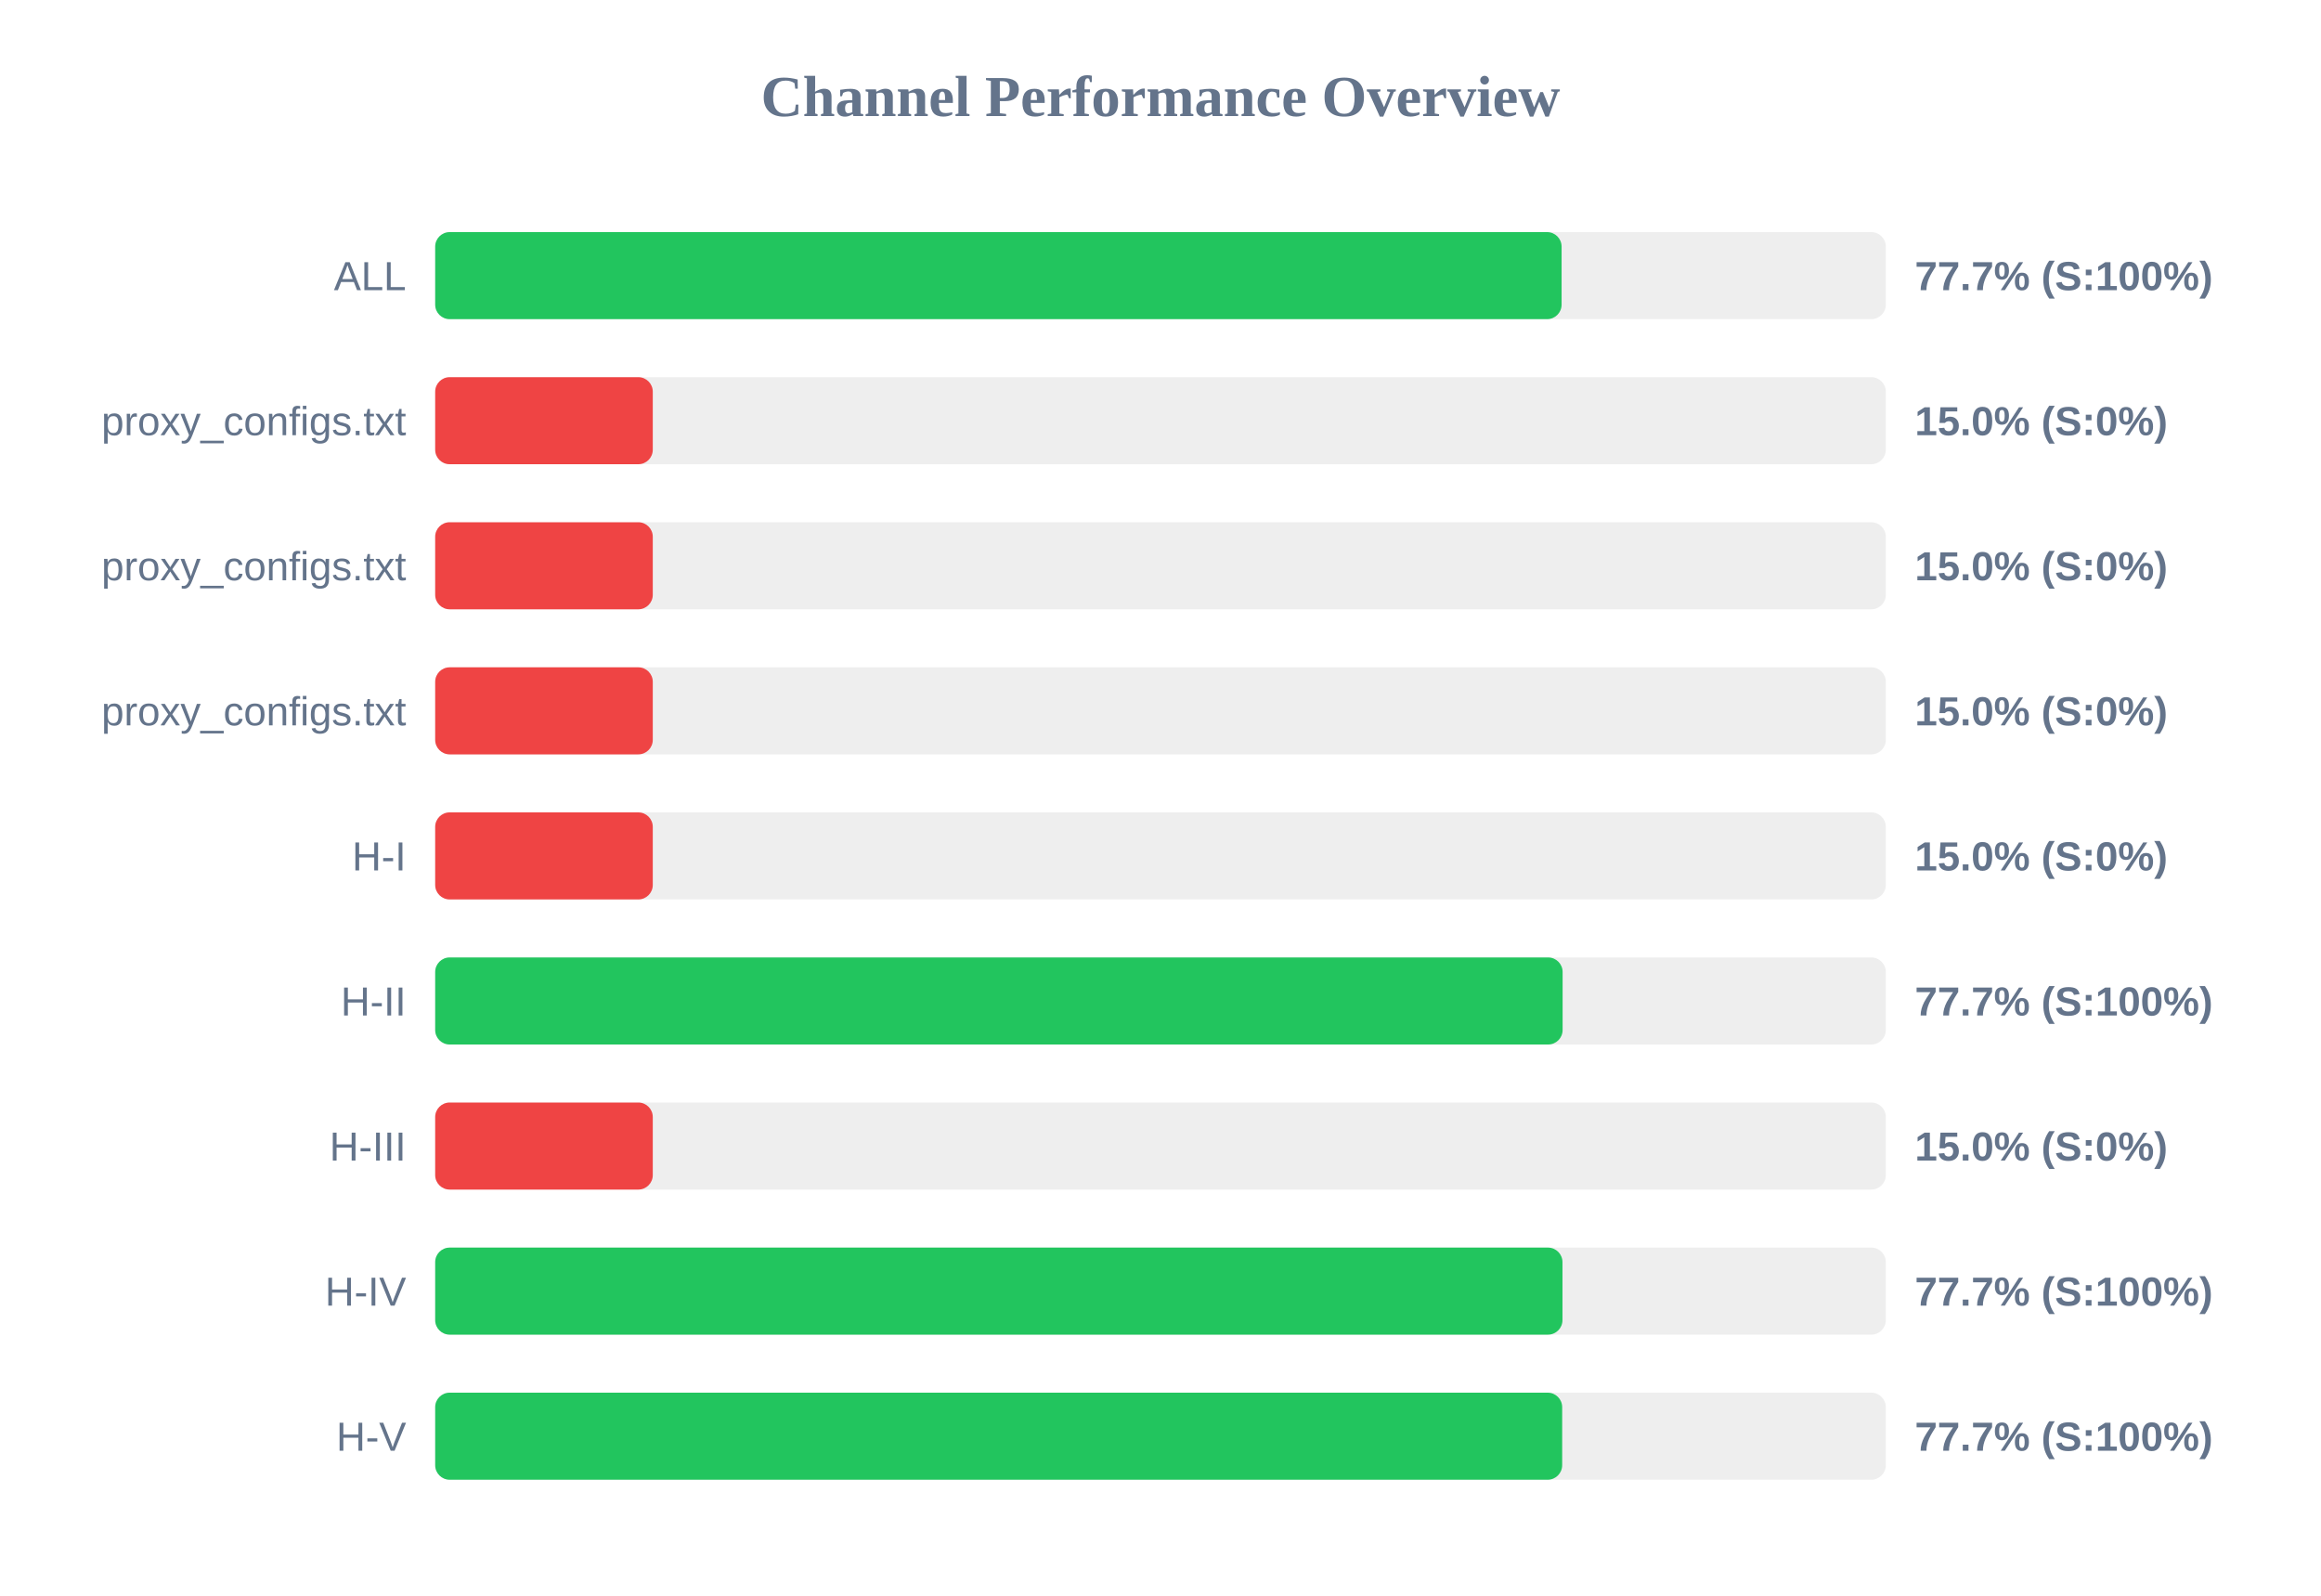
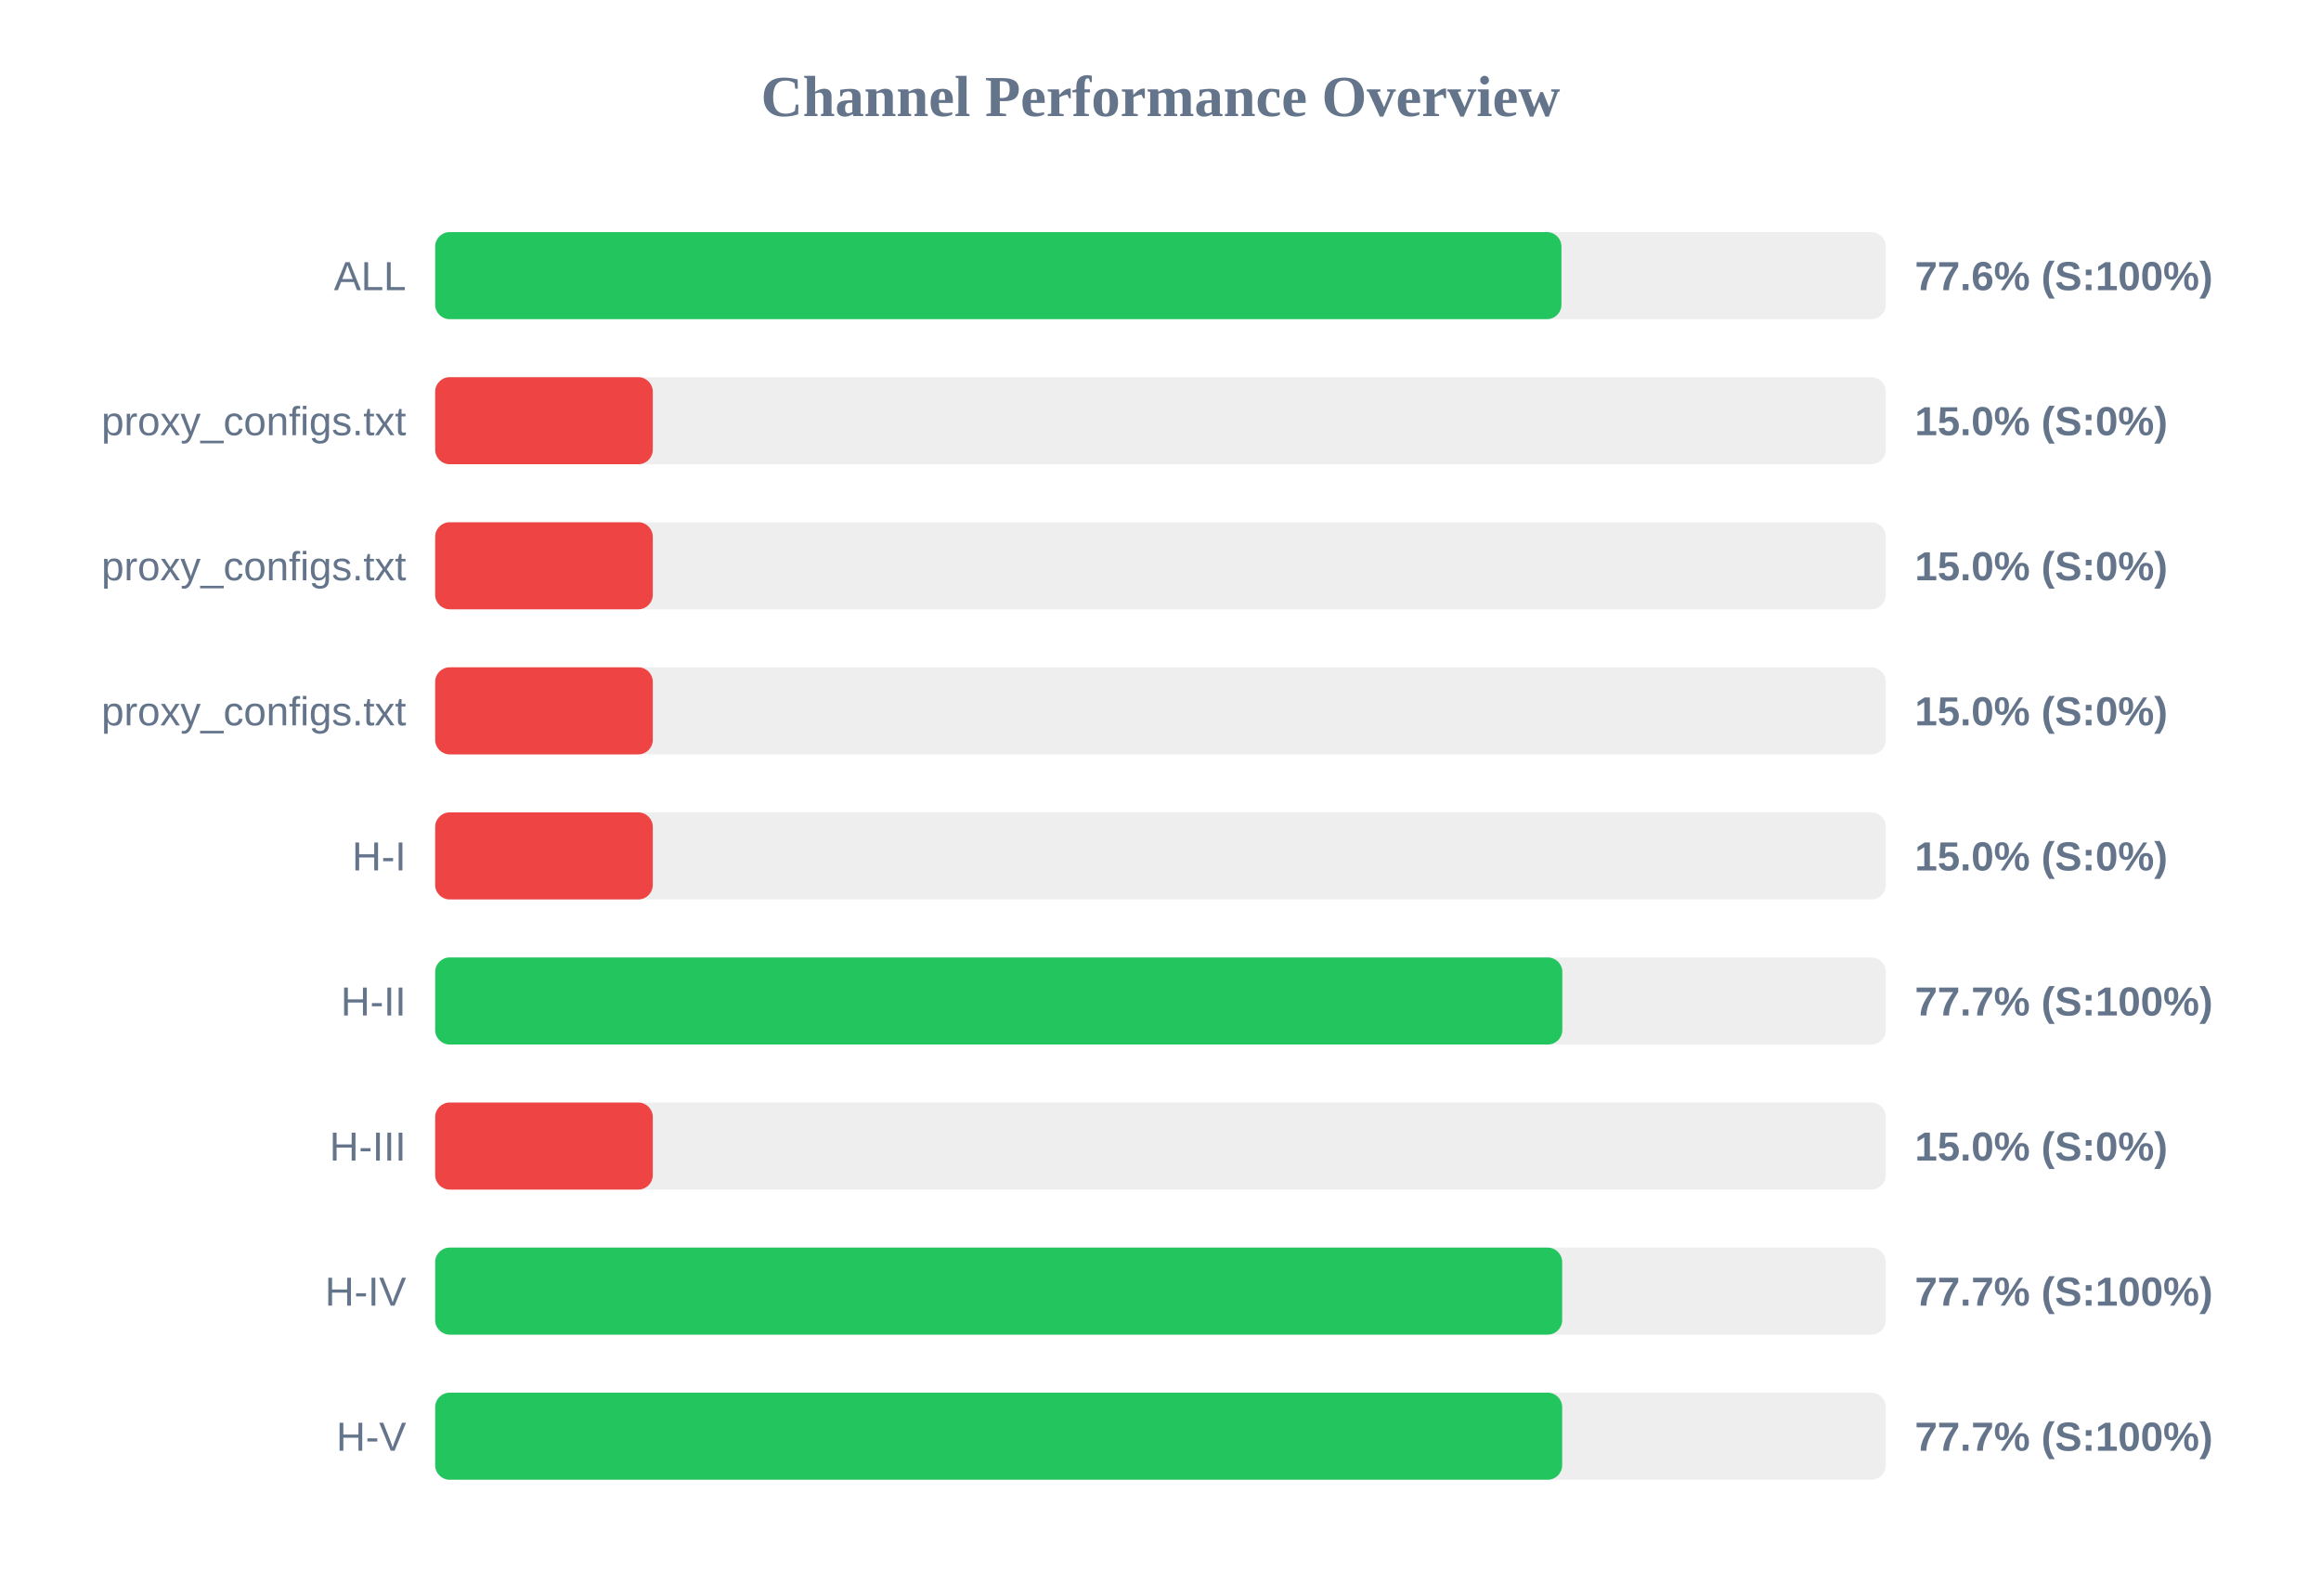
<svg xmlns="http://www.w3.org/2000/svg" width="800" height="550" version="1.1">
  <style>
        .row { font: 14px Arial; fill: #64748b; }
        .score { font: bold 14px Arial; fill: #64748b; }
    </style>
  <text x="400" y="40" text-anchor="middle" font-size="20px" font-weight="bold" fill="#64748b">Channel Performance Overview</text>
  <rect x="150" y="80" width="500" height="30" fill="#eee" rx="5" />
-   <rect x="150" y="80" width="388.25" height="30" fill="#22c55e" rx="5" />
+   <rect x="150" y="80" width="388.2" height="30" fill="#22c55e" rx="5" />
  <text x="140" y="100" text-anchor="end" class="row">ALL</text>
-   <text x="660" y="100" text-anchor="start" class="score">77.7% (S:100%)</text>
+   <text x="660" y="100" text-anchor="start" class="score">77.6% (S:100%)</text>
  <rect x="150" y="130" width="500" height="30" fill="#eee" rx="5" />
  <rect x="150" y="130" width="75.0" height="30" fill="#ef4444" rx="5" />
  <text x="140" y="150" text-anchor="end" class="row">proxy_configs.txt</text>
  <text x="660" y="150" text-anchor="start" class="score">15.0% (S:0%)</text>
  <rect x="150" y="180" width="500" height="30" fill="#eee" rx="5" />
  <rect x="150" y="180" width="75.0" height="30" fill="#ef4444" rx="5" />
  <text x="140" y="200" text-anchor="end" class="row">proxy_configs.txt</text>
  <text x="660" y="200" text-anchor="start" class="score">15.0% (S:0%)</text>
  <rect x="150" y="230" width="500" height="30" fill="#eee" rx="5" />
  <rect x="150" y="230" width="75.0" height="30" fill="#ef4444" rx="5" />
  <text x="140" y="250" text-anchor="end" class="row">proxy_configs.txt</text>
  <text x="660" y="250" text-anchor="start" class="score">15.0% (S:0%)</text>
  <rect x="150" y="280" width="500" height="30" fill="#eee" rx="5" />
  <rect x="150" y="280" width="75.0" height="30" fill="#ef4444" rx="5" />
  <text x="140" y="300" text-anchor="end" class="row">H-I</text>
  <text x="660" y="300" text-anchor="start" class="score">15.0% (S:0%)</text>
  <rect x="150" y="330" width="500" height="30" fill="#eee" rx="5" />
-   <rect x="150" y="330" width="388.6" height="30" fill="#22c55e" rx="5" />
+   <rect x="150" y="330" width="388.5" height="30" fill="#22c55e" rx="5" />
  <text x="140" y="350" text-anchor="end" class="row">H-II</text>
  <text x="660" y="350" text-anchor="start" class="score">77.7% (S:100%)</text>
  <rect x="150" y="380" width="500" height="30" fill="#eee" rx="5" />
  <rect x="150" y="380" width="75.0" height="30" fill="#ef4444" rx="5" />
  <text x="140" y="400" text-anchor="end" class="row">H-III</text>
  <text x="660" y="400" text-anchor="start" class="score">15.0% (S:0%)</text>
  <rect x="150" y="430" width="500" height="30" fill="#eee" rx="5" />
-   <rect x="150" y="430" width="388.55" height="30" fill="#22c55e" rx="5" />
+   <rect x="150" y="430" width="388.45" height="30" fill="#22c55e" rx="5" />
  <text x="140" y="450" text-anchor="end" class="row">H-IV</text>
  <text x="660" y="450" text-anchor="start" class="score">77.7% (S:100%)</text>
  <rect x="150" y="480" width="500" height="30" fill="#eee" rx="5" />
  <rect x="150" y="480" width="388.45" height="30" fill="#22c55e" rx="5" />
  <text x="140" y="500" text-anchor="end" class="row">H-V</text>
  <text x="660" y="500" text-anchor="start" class="score">77.7% (S:100%)</text>
</svg>
